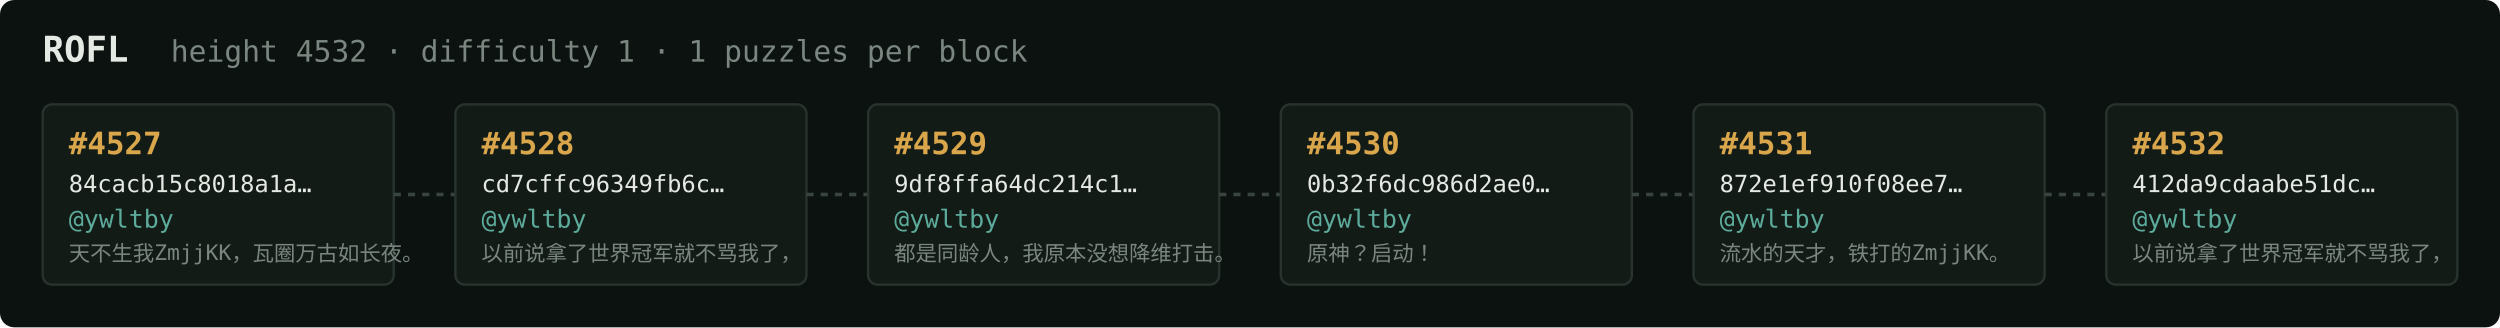
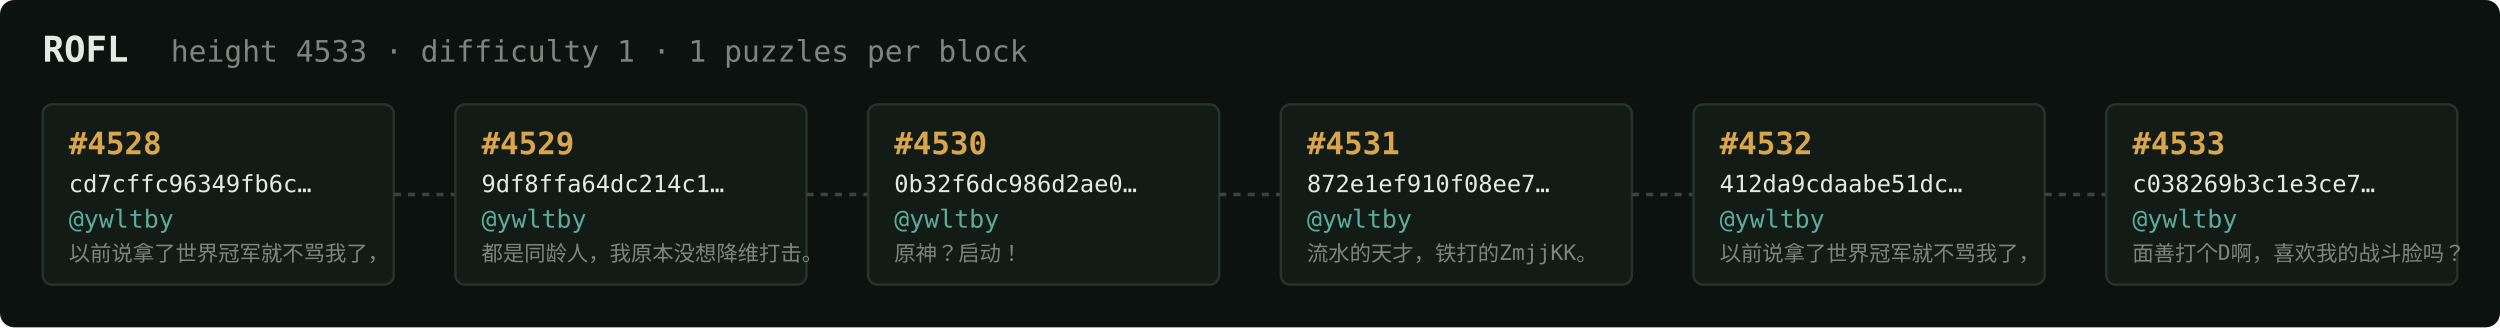
<svg xmlns="http://www.w3.org/2000/svg" width="1054" height="138" viewBox="0 0 1054 138" font-family="ui-monospace,SFMono-Regular,Menlo,monospace">
  <rect fill="#0c1210" width="1054" height="138" rx="6" />
  <text x="18" y="26" fill="#e5e9e3" font-size="15" font-weight="700">ROFL</text>
-   <text x="72" y="26" fill="#7a867f" font-size="12.5">height 4532 · difficulty 1 · 1 puzzles per block</text>
+   <text x="72" y="26" fill="#7a867f" font-size="12.5">height 4533 · difficulty 1 · 1 puzzles per block</text>
  <rect x="18" y="44" width="148" height="76" rx="4" fill="#131b17" stroke="#28332e" stroke-width="1" />
-   <text x="29" y="65" fill="#d9a64c" font-size="13" font-weight="700">#4527</text>
-   <text x="29" y="81" fill="#e5e9e3" font-size="10">84cacb15c8018a1a…</text>
+   <text x="29" y="65" fill="#d9a64c" font-size="13" font-weight="700">#4528</text>
+   <text x="29" y="81" fill="#e5e9e3" font-size="10">cd7cffc96349fb6c…</text>
  <text x="29" y="96" fill="#5cab9b" font-size="10.5">@ywltby</text>
-   <text x="29" y="110" fill="#7a867f" font-size="9">天不生我ZmjjKK，瓦圈万古如长夜。</text>
+   <text x="29" y="110" fill="#7a867f" font-size="9">以前说拿了世界冠军就不骂我了，</text>
  <line x1="166" y1="82.0" x2="192" y2="82.0" stroke="#38443e" stroke-width="1.5" stroke-dasharray="3 3" />
  <rect x="192" y="44" width="148" height="76" rx="4" fill="#131b17" stroke="#28332e" stroke-width="1" />
-   <text x="203" y="65" fill="#d9a64c" font-size="13" font-weight="700">#4528</text>
-   <text x="203" y="81" fill="#e5e9e3" font-size="10">cd7cffc96349fb6c…</text>
+   <text x="203" y="65" fill="#d9a64c" font-size="13" font-weight="700">#4529</text>
+   <text x="203" y="81" fill="#e5e9e3" font-size="10">9df8ffa64dc214c1…</text>
  <text x="203" y="96" fill="#5cab9b" font-size="10.5">@ywltby</text>
-   <text x="203" y="110" fill="#7a867f" font-size="9">以前说拿了世界冠军就不骂我了，</text>
+   <text x="203" y="110" fill="#7a867f" font-size="9">都是同龄人，我原本没想降维打击。</text>
  <line x1="340" y1="82.0" x2="366" y2="82.0" stroke="#38443e" stroke-width="1.5" stroke-dasharray="3 3" />
  <rect x="366" y="44" width="148" height="76" rx="4" fill="#131b17" stroke="#28332e" stroke-width="1" />
-   <text x="377" y="65" fill="#d9a64c" font-size="13" font-weight="700">#4529</text>
-   <text x="377" y="81" fill="#e5e9e3" font-size="10">9df8ffa64dc214c1…</text>
+   <text x="377" y="65" fill="#d9a64c" font-size="13" font-weight="700">#4530</text>
+   <text x="377" y="81" fill="#e5e9e3" font-size="10">0b32f6dc986d2ae0…</text>
  <text x="377" y="96" fill="#5cab9b" font-size="10.5">@ywltby</text>
-   <text x="377" y="110" fill="#7a867f" font-size="9">都是同龄人，我原本没想降维打击。</text>
+   <text x="377" y="110" fill="#7a867f" font-size="9">原神？启动！</text>
  <line x1="514" y1="82.0" x2="540" y2="82.0" stroke="#38443e" stroke-width="1.5" stroke-dasharray="3 3" />
  <rect x="540" y="44" width="148" height="76" rx="4" fill="#131b17" stroke="#28332e" stroke-width="1" />
-   <text x="551" y="65" fill="#d9a64c" font-size="13" font-weight="700">#4530</text>
-   <text x="551" y="81" fill="#e5e9e3" font-size="10">0b32f6dc986d2ae0…</text>
+   <text x="551" y="65" fill="#d9a64c" font-size="13" font-weight="700">#4531</text>
+   <text x="551" y="81" fill="#e5e9e3" font-size="10">872e1ef910f08ee7…</text>
  <text x="551" y="96" fill="#5cab9b" font-size="10.5">@ywltby</text>
-   <text x="551" y="110" fill="#7a867f" font-size="9">原神？启动！</text>
+   <text x="551" y="110" fill="#7a867f" font-size="9">流水的天才，铁打的ZmjjKK。</text>
  <line x1="688" y1="82.0" x2="714" y2="82.0" stroke="#38443e" stroke-width="1.5" stroke-dasharray="3 3" />
  <rect x="714" y="44" width="148" height="76" rx="4" fill="#131b17" stroke="#28332e" stroke-width="1" />
-   <text x="725" y="65" fill="#d9a64c" font-size="13" font-weight="700">#4531</text>
-   <text x="725" y="81" fill="#e5e9e3" font-size="10">872e1ef910f08ee7…</text>
+   <text x="725" y="65" fill="#d9a64c" font-size="13" font-weight="700">#4532</text>
+   <text x="725" y="81" fill="#e5e9e3" font-size="10">412da9cdaabe51dc…</text>
  <text x="725" y="96" fill="#5cab9b" font-size="10.5">@ywltby</text>
-   <text x="725" y="110" fill="#7a867f" font-size="9">流水的天才，铁打的ZmjjKK。</text>
+   <text x="725" y="110" fill="#7a867f" font-size="9">以前说拿了世界冠军就不骂我了，</text>
  <line x1="862" y1="82.0" x2="888" y2="82.0" stroke="#38443e" stroke-width="1.5" stroke-dasharray="3 3" />
  <rect x="888" y="44" width="148" height="76" rx="4" fill="#131b17" stroke="#28332e" stroke-width="1" />
-   <text x="899" y="65" fill="#d9a64c" font-size="13" font-weight="700">#4532</text>
-   <text x="899" y="81" fill="#e5e9e3" font-size="10">412da9cdaabe51dc…</text>
+   <text x="899" y="65" fill="#d9a64c" font-size="13" font-weight="700">#4533</text>
+   <text x="899" y="81" fill="#e5e9e3" font-size="10">c038269b3c1e3ce7…</text>
  <text x="899" y="96" fill="#5cab9b" font-size="10.5">@ywltby</text>
-   <text x="899" y="110" fill="#7a867f" font-size="9">以前说拿了世界冠军就不骂我了，</text>
+   <text x="899" y="110" fill="#7a867f" font-size="9">面善打个D啊，喜欢我的战斗脸吗？</text>
</svg>
